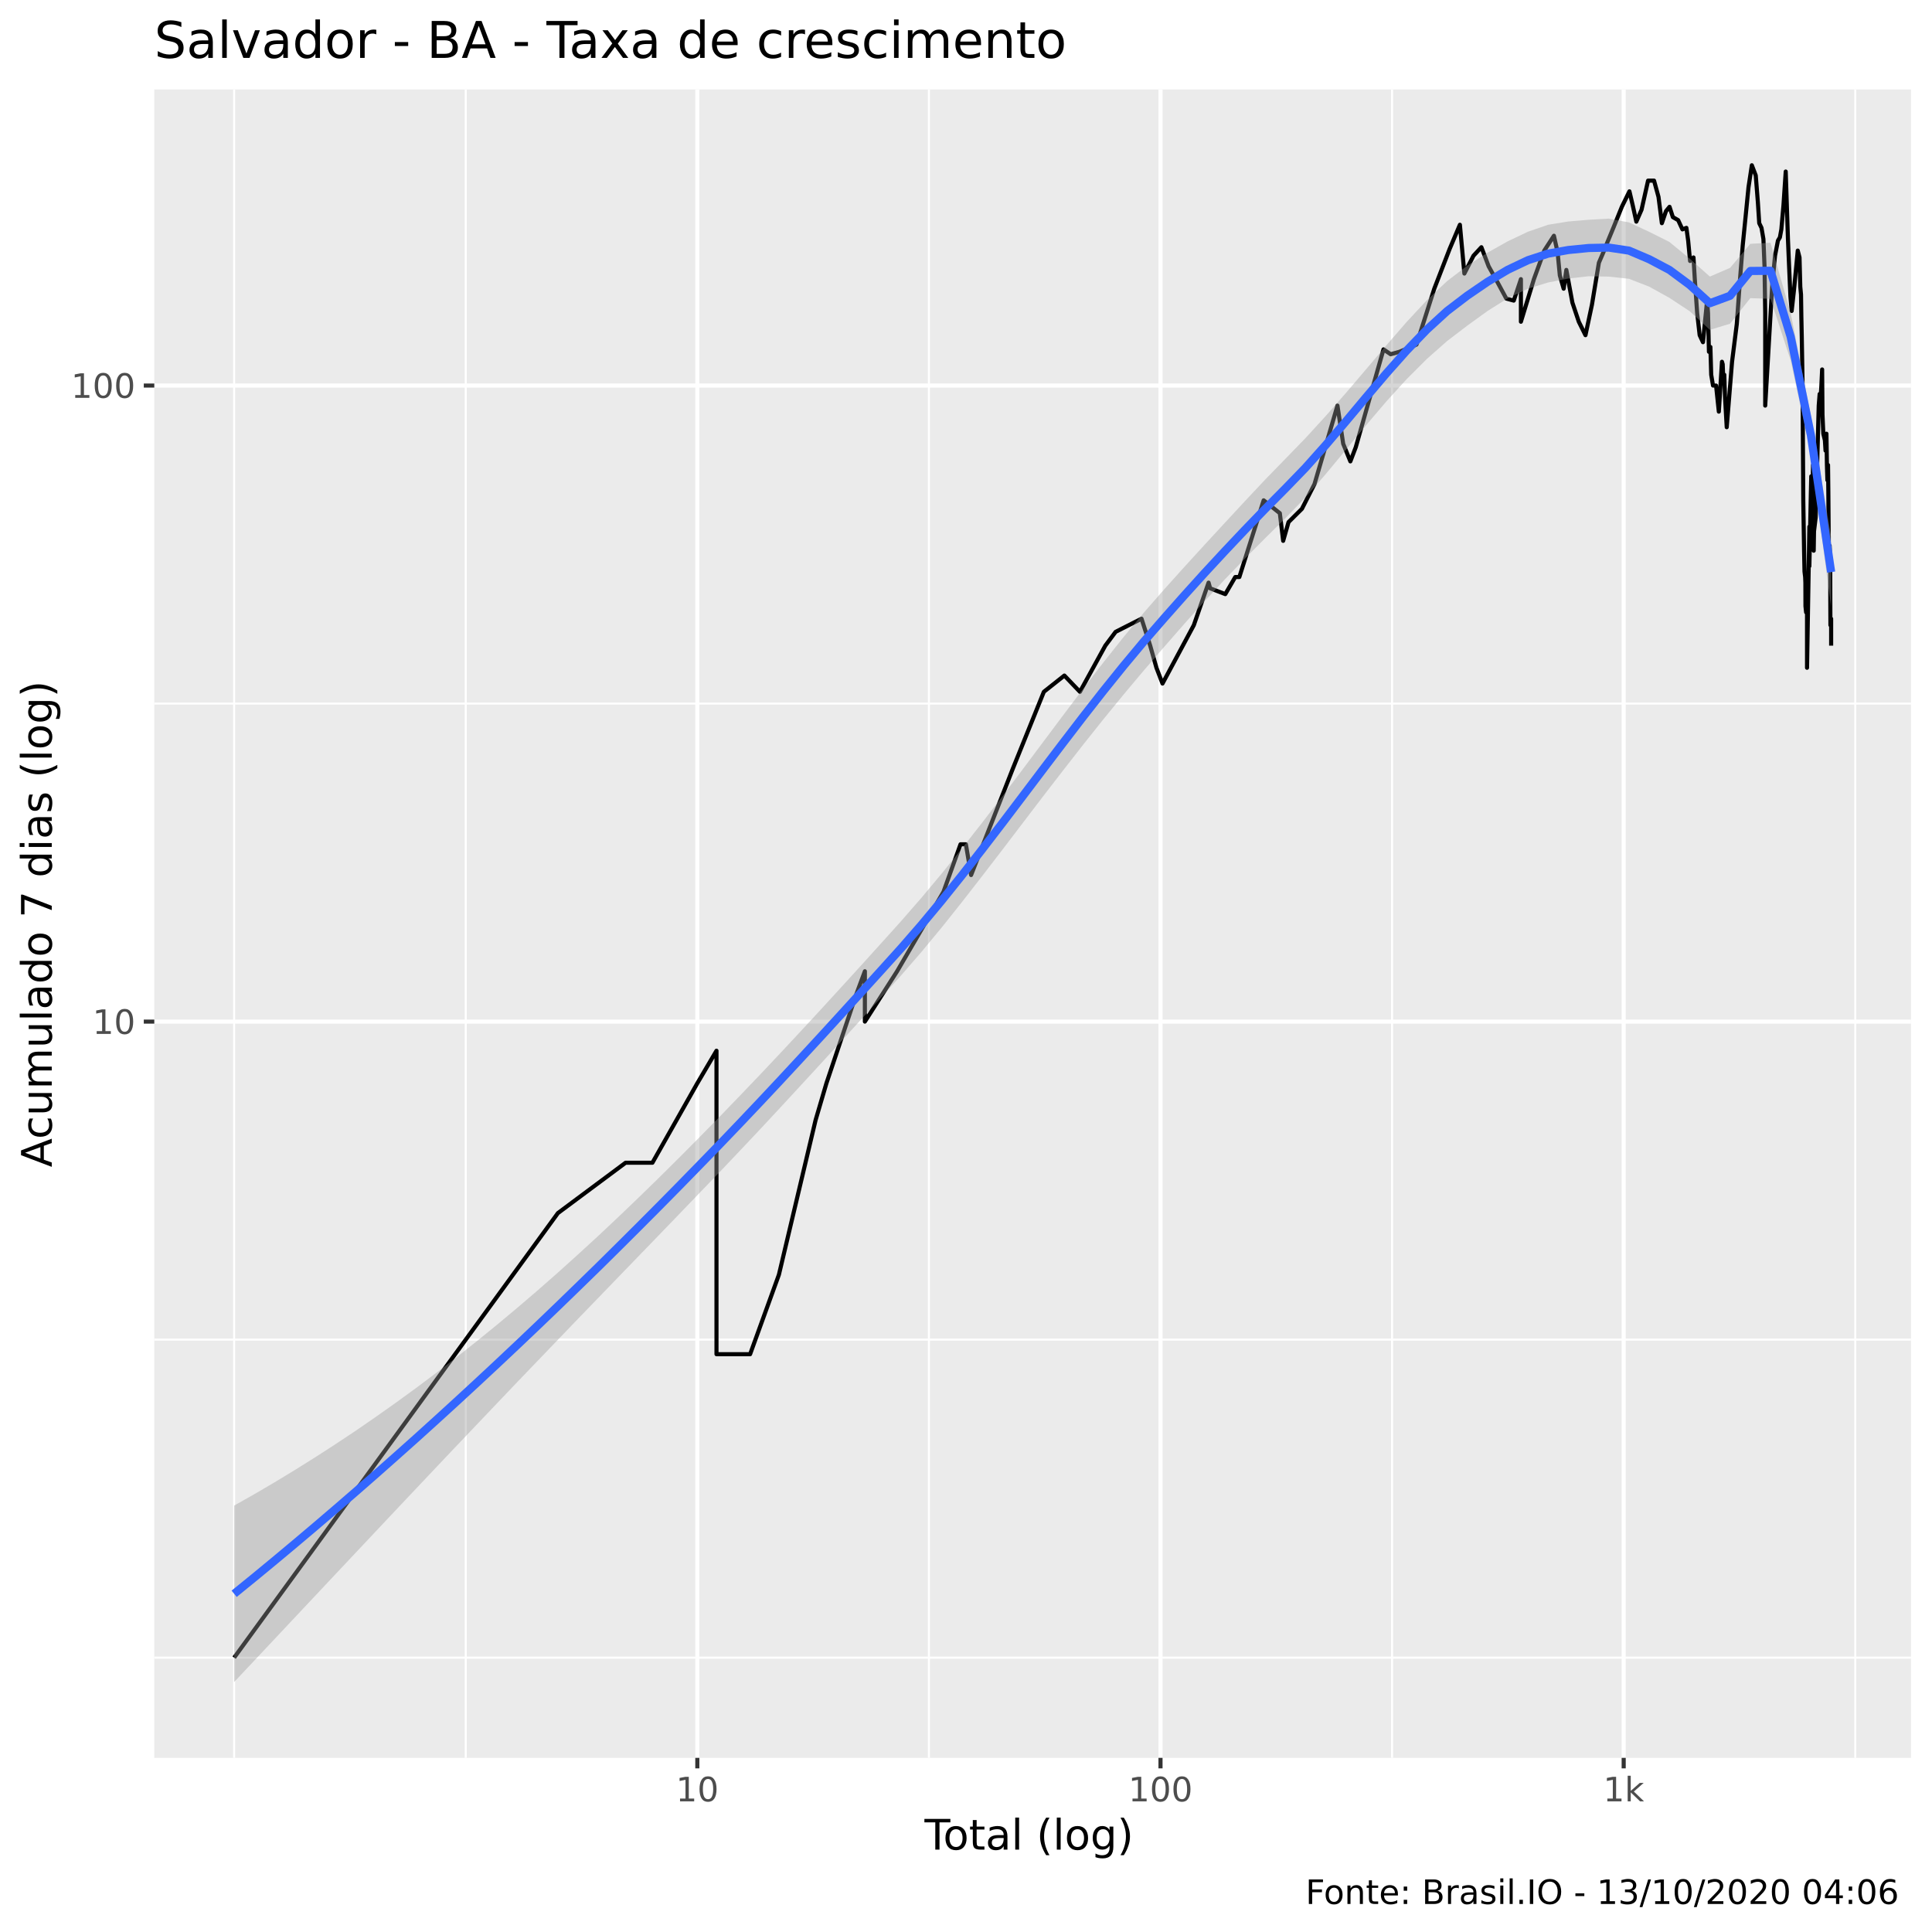
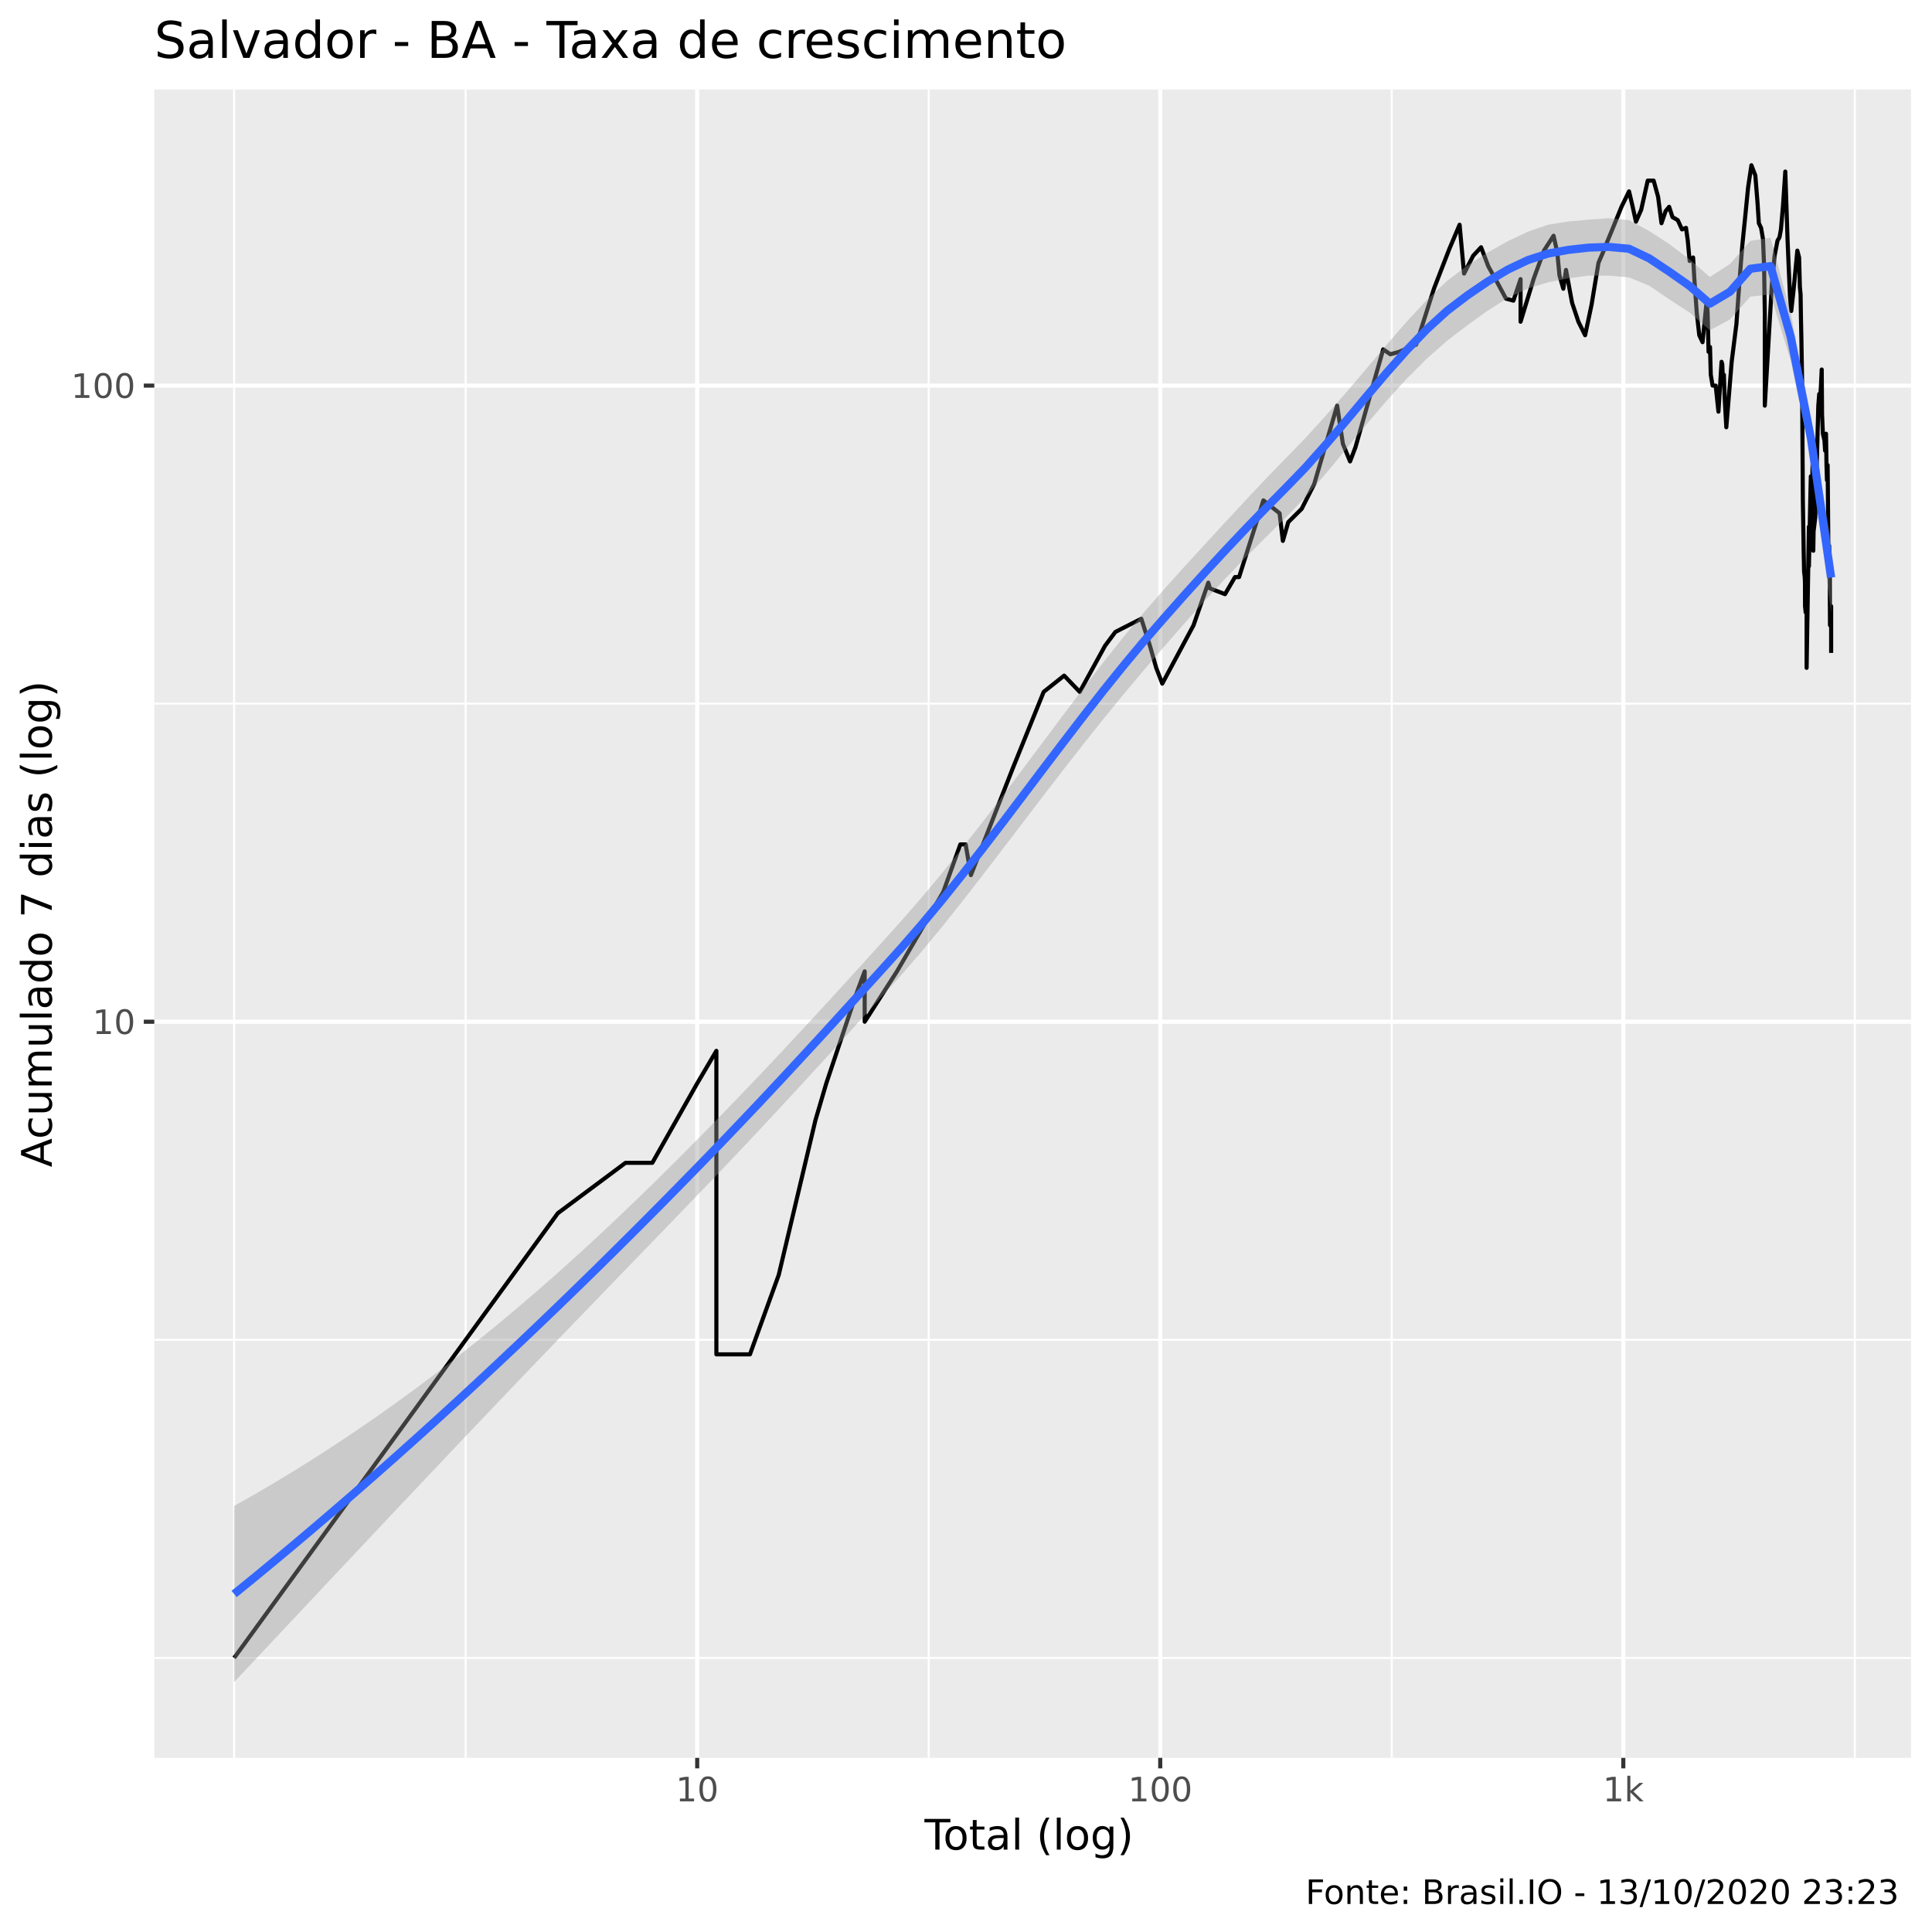
<svg xmlns="http://www.w3.org/2000/svg" viewBox="0 0 504.00 504.00">
  <defs>
    <style type="text/css">
    line, polyline, polygon, path, rect, circle {
      fill: none;
      stroke: #000000;
      stroke-linecap: round;
      stroke-linejoin: round;
      stroke-miterlimit: 10.00;
    }
  </style>
  </defs>
  <rect width="100%" height="100%" style="stroke: none; fill: #FFFFFF;" />
  <rect x="0" y="0.00" width="504.00" height="504.00" style="stroke-width: 1.07; stroke: #FFFFFF; fill: #FFFFFF;" />
  <defs>
    <clipPath id="cpNDAuMjV8NDk4LjUyfDQ1OC41N3wyMy4zMw==">
      <rect x="40.25" y="23.33" width="458.27" height="435.24" />
    </clipPath>
  </defs>
  <rect x="40.25" y="23.33" width="458.27" height="435.24" style="stroke-width: 1.07; stroke: none; fill: #EBEBEB;" clip-path="url(#cpNDAuMjV8NDk4LjUyfDQ1OC41N3wyMy4zMw==)" />
-   <polyline points="40.25,432.43 498.52,432.43 " style="stroke-width: 0.53; stroke: #FFFFFF; stroke-linecap: butt;" clip-path="url(#cpNDAuMjV8NDk4LjUyfDQ1OC41N3wyMy4zMw==)" />
-   <polyline points="40.25,349.47 498.52,349.47 " style="stroke-width: 0.53; stroke: #FFFFFF; stroke-linecap: butt;" clip-path="url(#cpNDAuMjV8NDk4LjUyfDQ1OC41N3wyMy4zMw==)" />
-   <polyline points="40.25,183.54 498.52,183.54 " style="stroke-width: 0.53; stroke: #FFFFFF; stroke-linecap: butt;" clip-path="url(#cpNDAuMjV8NDk4LjUyfDQ1OC41N3wyMy4zMw==)" />
+   <polyline points="40.25,432.49 498.52,432.49 " style="stroke-width: 0.53; stroke: #FFFFFF; stroke-linecap: butt;" clip-path="url(#cpNDAuMjV8NDk4LjUyfDQ1OC41N3wyMy4zMw==)" />
+   <polyline points="40.25,349.51 498.52,349.51 " style="stroke-width: 0.53; stroke: #FFFFFF; stroke-linecap: butt;" clip-path="url(#cpNDAuMjV8NDk4LjUyfDQ1OC41N3wyMy4zMw==)" />
+   <polyline points="40.25,183.56 498.52,183.56 " style="stroke-width: 0.53; stroke: #FFFFFF; stroke-linecap: butt;" clip-path="url(#cpNDAuMjV8NDk4LjUyfDQ1OC41N3wyMy4zMw==)" />
  <polyline points="61.08,458.57 61.08,23.33 " style="stroke-width: 0.53; stroke: #FFFFFF; stroke-linecap: butt;" clip-path="url(#cpNDAuMjV8NDk4LjUyfDQ1OC41N3wyMy4zMw==)" />
-   <polyline points="121.50,458.57 121.50,23.33 " style="stroke-width: 0.53; stroke: #FFFFFF; stroke-linecap: butt;" clip-path="url(#cpNDAuMjV8NDk4LjUyfDQ1OC41N3wyMy4zMw==)" />
-   <polyline points="242.33,458.57 242.33,23.33 " style="stroke-width: 0.53; stroke: #FFFFFF; stroke-linecap: butt;" clip-path="url(#cpNDAuMjV8NDk4LjUyfDQ1OC41N3wyMy4zMw==)" />
-   <polyline points="363.15,458.57 363.15,23.33 " style="stroke-width: 0.53; stroke: #FFFFFF; stroke-linecap: butt;" clip-path="url(#cpNDAuMjV8NDk4LjUyfDQ1OC41N3wyMy4zMw==)" />
-   <polyline points="483.98,458.57 483.98,23.33 " style="stroke-width: 0.53; stroke: #FFFFFF; stroke-linecap: butt;" clip-path="url(#cpNDAuMjV8NDk4LjUyfDQ1OC41N3wyMy4zMw==)" />
-   <polyline points="40.25,266.51 498.52,266.51 " style="stroke-width: 1.07; stroke: #FFFFFF; stroke-linecap: butt;" clip-path="url(#cpNDAuMjV8NDk4LjUyfDQ1OC41N3wyMy4zMw==)" />
-   <polyline points="40.25,100.58 498.52,100.58 " style="stroke-width: 1.07; stroke: #FFFFFF; stroke-linecap: butt;" clip-path="url(#cpNDAuMjV8NDk4LjUyfDQ1OC41N3wyMy4zMw==)" />
-   <polyline points="181.91,458.57 181.91,23.33 " style="stroke-width: 1.07; stroke: #FFFFFF; stroke-linecap: butt;" clip-path="url(#cpNDAuMjV8NDk4LjUyfDQ1OC41N3wyMy4zMw==)" />
-   <polyline points="302.74,458.57 302.74,23.33 " style="stroke-width: 1.07; stroke: #FFFFFF; stroke-linecap: butt;" clip-path="url(#cpNDAuMjV8NDk4LjUyfDQ1OC41N3wyMy4zMw==)" />
-   <polyline points="423.57,458.57 423.57,23.33 " style="stroke-width: 1.07; stroke: #FFFFFF; stroke-linecap: butt;" clip-path="url(#cpNDAuMjV8NDk4LjUyfDQ1OC41N3wyMy4zMw==)" />
-   <polyline points="61.08,432.43 97.46,382.49 97.46,382.49 97.46,382.49 118.73,353.27 145.54,316.46 145.54,316.46 163.20,303.32 170.20,303.32 181.91,282.59 186.91,274.10 186.91,282.59 186.91,303.32 186.91,303.32 186.91,332.54 186.91,353.27 195.68,353.27 203.19,332.54 212.76,292.21 212.76,292.21 215.59,282.59 223.29,259.64 225.62,253.37 225.62,266.51 234.03,253.37 246.13,232.64 250.57,220.25 251.97,220.25 253.33,228.27 264.23,200.48 272.31,180.47 277.66,176.23 281.72,180.47 288.34,168.43 289.70,166.61 291.03,164.83 297.79,161.40 300.05,168.43 301.68,174.20 303.26,178.32 311.43,163.09 315.28,151.99 315.69,153.47 319.64,154.99 322.24,150.53 323.31,150.53 329.65,130.52 333.87,133.88 334.74,141.09 336.14,136.20 339.63,132.74 342.91,126.28 348.90,105.81 350.40,115.77 352.27,120.36 353.68,116.66 360.91,91.14 362.78,92.41 365.07,91.77 369.52,89.89 374.16,75.31 378.17,64.93 380.84,58.63 382.01,71.36 384.39,66.71 386.45,64.49 388.34,69.47 390.75,73.81 392.95,77.89 394.89,78.42 396.76,72.82 396.76,83.93 400.15,72.82 402.86,65.37 405.37,61.50 406.33,65.82 406.91,71.84 407.91,75.31 408.61,70.41 410.19,78.95 411.86,83.93 413.60,87.44 415.29,79.49 417.10,68.54 418.27,65.82 419.14,63.63 421.04,59.03 423.09,53.95 425.07,49.91 425.93,53.57 426.87,57.82 428.23,54.71 429.93,47.12 431.49,47.12 432.65,51.36 433.53,58.22 434.60,55.09 435.53,53.95 436.40,56.64 437.78,57.43 438.89,59.84 439.93,59.44 440.39,62.77 440.89,68.08 441.78,67.16 442.12,72.82 442.74,81.67 443.39,87.44 444.25,89.27 445.33,78.42 445.57,81.67 445.81,91.77 446.19,90.51 446.40,97.75 446.87,100.58 447.67,100.58 448.39,107.38 449.21,94.37 449.40,95.03 449.56,99.15 449.81,97.75 450.00,103.52 450.45,111.45 451.84,94.37 453.08,84.50 453.88,73.31 454.62,64.06 455.36,56.64 456.13,48.85 457.00,43.11 458.02,45.76 458.58,52.83 458.93,58.22 459.52,59.44 460.02,62.34 460.31,69.47 460.49,81.67 460.49,105.81 462.33,74.30 463.05,66.71 463.81,62.77 464.32,61.92 464.70,59.84 465.25,53.57 465.84,44.75 466.42,62.34 466.72,69.47 467.07,77.37 467.39,81.12 467.98,75.82 468.98,65.37 469.44,67.16 469.64,74.81 469.83,76.85 469.92,82.79 470.03,88.05 470.22,99.15 470.42,130.52 470.63,143.66 470.74,149.10 470.91,150.53 470.97,151.99 470.99,158.12 471.16,159.74 471.40,156.54 471.40,174.20 472.01,137.39 472.01,147.70 472.38,129.44 472.50,124.25 472.57,129.44 472.73,132.74 472.96,121.31 473.14,143.66 473.22,138.60 473.65,135.03 473.99,123.26 474.45,105.81 474.69,102.78 474.83,105.81 475.14,100.58 475.34,96.38 475.43,108.17 475.65,113.14 476.06,114.88 476.23,117.57 476.46,113.14 476.59,121.31 476.71,125.26 476.88,121.31 476.96,128.37 477.09,144.98 477.30,142.36 477.45,147.70 477.47,156.54 477.50,163.09 477.69,161.40 477.69,168.43 " style="stroke-width: 1.07; stroke-linecap: butt;" clip-path="url(#cpNDAuMjV8NDk4LjUyfDQ1OC41N3wyMy4zMw==)" />
-   <polygon points="61.08,392.76 66.36,389.78 71.63,386.69 76.91,383.49 82.18,380.19 87.45,376.79 92.73,373.28 98.00,369.65 103.27,365.92 108.55,362.08 113.82,358.13 119.09,354.07 124.37,349.89 129.64,345.60 134.91,341.20 140.19,336.68 145.46,332.05 150.73,327.30 156.01,322.46 161.28,317.50 166.55,312.45 171.83,307.31 177.10,302.08 182.37,296.78 187.65,291.40 192.92,285.94 198.20,280.42 203.47,274.83 208.74,269.18 214.02,263.47 219.29,257.72 224.56,251.93 229.84,246.10 235.11,240.25 240.38,234.20 245.66,227.89 250.93,221.35 256.20,214.63 261.48,207.74 266.75,200.75 272.02,193.70 277.30,186.65 282.57,179.66 287.84,172.81 293.12,166.17 298.39,159.82 303.67,153.78 308.94,147.92 314.21,142.15 319.49,136.43 324.76,130.74 330.03,125.13 335.31,119.70 340.58,114.27 345.85,108.51 351.13,102.49 356.40,96.30 361.67,90.07 366.95,83.99 372.22,78.32 377.49,73.34 382.77,69.30 388.04,65.92 393.31,62.96 398.59,60.45 403.86,58.63 409.13,57.78 414.41,57.33 419.68,57.03 424.96,58.02 430.23,60.48 435.50,63.12 440.78,67.46 446.05,72.15 451.32,69.88 456.60,63.60 461.87,63.33 467.14,81.71 472.42,108.48 477.69,140.08 477.69,158.39 472.42,118.68 467.14,94.05 461.87,77.95 456.60,77.78 451.32,84.45 446.05,86.05 440.78,81.18 435.50,77.70 430.23,74.78 424.96,72.73 419.68,72.16 414.41,72.07 409.13,72.66 403.86,73.69 398.59,75.31 393.31,77.82 388.04,81.14 382.77,84.95 377.49,88.98 372.22,93.64 366.95,98.91 361.67,104.71 356.40,110.90 351.13,117.30 345.85,123.67 340.58,129.73 335.31,135.20 330.03,140.41 324.76,145.71 319.49,151.18 314.21,156.87 308.94,162.76 303.67,168.79 298.39,174.90 293.12,181.18 287.84,187.64 282.57,194.26 277.30,201.02 272.02,207.86 266.75,214.77 261.48,221.69 256.20,228.56 250.93,235.34 245.66,241.95 240.38,248.33 235.11,254.41 229.84,260.23 224.56,266.03 219.29,271.82 214.02,277.59 208.74,283.32 203.47,289.03 198.20,294.69 192.92,300.29 187.65,305.84 182.37,311.33 177.10,316.81 171.83,322.27 166.55,327.73 161.28,333.18 156.01,338.64 150.73,344.10 145.46,349.58 140.19,355.07 134.91,360.57 129.64,366.10 124.37,371.64 119.09,377.19 113.82,382.75 108.55,388.33 103.27,393.92 98.00,399.52 92.73,405.12 87.45,410.73 82.18,416.34 76.91,421.95 71.63,427.57 66.36,433.18 61.08,438.79 " style="stroke-width: 0.00; stroke: none; fill: #999999; fill-opacity: 0.40;" clip-path="url(#cpNDAuMjV8NDk4LjUyfDQ1OC41N3wyMy4zMw==)" />
-   <polyline points="61.08,392.76 66.36,389.78 71.63,386.69 76.91,383.49 82.18,380.19 87.45,376.79 92.73,373.28 98.00,369.65 103.27,365.92 108.55,362.08 113.82,358.13 119.09,354.07 124.37,349.89 129.64,345.60 134.91,341.20 140.19,336.68 145.46,332.05 150.73,327.30 156.01,322.46 161.28,317.50 166.55,312.45 171.83,307.31 177.10,302.08 182.37,296.78 187.65,291.40 192.92,285.94 198.20,280.42 203.47,274.83 208.74,269.18 214.02,263.47 219.29,257.72 224.56,251.93 229.84,246.10 235.11,240.25 240.38,234.20 245.66,227.89 250.93,221.35 256.20,214.63 261.48,207.74 266.75,200.75 272.02,193.70 277.30,186.65 282.57,179.66 287.84,172.81 293.12,166.17 298.39,159.82 303.67,153.78 308.94,147.92 314.21,142.15 319.49,136.43 324.76,130.74 330.03,125.13 335.31,119.70 340.58,114.27 345.85,108.51 351.13,102.49 356.40,96.30 361.67,90.07 366.95,83.99 372.22,78.32 377.49,73.34 382.77,69.30 388.04,65.92 393.31,62.96 398.59,60.45 403.86,58.63 409.13,57.78 414.41,57.33 419.68,57.03 424.96,58.02 430.23,60.48 435.50,63.12 440.78,67.46 446.05,72.15 451.32,69.88 456.60,63.60 461.87,63.33 467.14,81.71 472.42,108.48 477.69,140.08 " style="stroke-width: 2.13; stroke: none;" clip-path="url(#cpNDAuMjV8NDk4LjUyfDQ1OC41N3wyMy4zMw==)" />
-   <polyline points="477.69,158.39 472.42,118.68 467.14,94.05 461.87,77.95 456.60,77.78 451.32,84.45 446.05,86.05 440.78,81.18 435.50,77.70 430.23,74.78 424.96,72.73 419.68,72.16 414.41,72.07 409.13,72.66 403.86,73.69 398.59,75.31 393.31,77.82 388.04,81.14 382.77,84.95 377.49,88.98 372.22,93.64 366.95,98.91 361.67,104.71 356.40,110.90 351.13,117.30 345.85,123.67 340.58,129.73 335.31,135.20 330.03,140.41 324.76,145.71 319.49,151.18 314.21,156.87 308.94,162.76 303.67,168.79 298.39,174.90 293.12,181.18 287.84,187.64 282.57,194.26 277.30,201.02 272.02,207.86 266.75,214.77 261.48,221.69 256.20,228.56 250.93,235.34 245.66,241.95 240.38,248.33 235.11,254.41 229.84,260.23 224.56,266.03 219.29,271.82 214.02,277.59 208.74,283.32 203.47,289.03 198.20,294.69 192.92,300.29 187.65,305.84 182.37,311.33 177.10,316.81 171.83,322.27 166.55,327.73 161.28,333.18 156.01,338.64 150.73,344.10 145.46,349.58 140.19,355.07 134.91,360.57 129.64,366.10 124.37,371.64 119.09,377.19 113.82,382.75 108.55,388.33 103.27,393.92 98.00,399.52 92.73,405.12 87.45,410.73 82.18,416.34 76.91,421.95 71.63,427.57 66.36,433.18 61.08,438.79 " style="stroke-width: 2.13; stroke: none;" clip-path="url(#cpNDAuMjV8NDk4LjUyfDQ1OC41N3wyMy4zMw==)" />
-   <polyline points="61.08,415.77 66.36,411.48 71.63,407.13 76.91,402.72 82.18,398.27 87.45,393.76 92.73,389.20 98.00,384.59 103.27,379.92 108.55,375.21 113.82,370.44 119.09,365.63 124.37,360.76 129.64,355.85 134.91,350.89 140.19,345.87 145.46,340.81 150.73,335.70 156.01,330.55 161.28,325.34 166.55,320.09 171.83,314.79 177.10,309.45 182.37,304.05 187.65,298.62 192.92,293.12 198.20,287.55 203.47,281.93 208.74,276.25 214.02,270.53 219.29,264.77 224.56,258.98 229.84,253.17 235.11,247.33 240.38,241.27 245.66,234.92 250.93,228.35 256.20,221.59 261.48,214.71 266.75,207.76 272.02,200.78 277.30,193.83 282.57,186.96 287.84,180.23 293.12,173.68 298.39,167.36 303.67,161.29 308.94,155.34 314.21,149.51 319.49,143.81 324.76,138.23 330.03,132.77 335.31,127.45 340.58,122.00 345.85,116.09 351.13,109.89 356.40,103.60 361.67,97.39 366.95,91.45 372.22,85.98 377.49,81.16 382.77,77.13 388.04,73.53 393.31,70.39 398.59,67.88 403.86,66.16 409.13,65.22 414.41,64.70 419.68,64.59 424.96,65.38 430.23,67.63 435.50,70.41 440.78,74.32 446.05,79.10 451.32,77.16 456.60,70.69 461.87,70.64 467.14,87.88 472.42,113.58 477.69,149.24 " style="stroke-width: 2.13; stroke: #3366FF; stroke-linecap: butt;" clip-path="url(#cpNDAuMjV8NDk4LjUyfDQ1OC41N3wyMy4zMw==)" />
+   <polyline points="121.48,458.57 121.48,23.33 " style="stroke-width: 0.53; stroke: #FFFFFF; stroke-linecap: butt;" clip-path="url(#cpNDAuMjV8NDk4LjUyfDQ1OC41N3wyMy4zMw==)" />
+   <polyline points="242.28,458.57 242.28,23.33 " style="stroke-width: 0.53; stroke: #FFFFFF; stroke-linecap: butt;" clip-path="url(#cpNDAuMjV8NDk4LjUyfDQ1OC41N3wyMy4zMw==)" />
+   <polyline points="363.07,458.57 363.07,23.33 " style="stroke-width: 0.53; stroke: #FFFFFF; stroke-linecap: butt;" clip-path="url(#cpNDAuMjV8NDk4LjUyfDQ1OC41N3wyMy4zMw==)" />
+   <polyline points="483.87,458.57 483.87,23.33 " style="stroke-width: 0.53; stroke: #FFFFFF; stroke-linecap: butt;" clip-path="url(#cpNDAuMjV8NDk4LjUyfDQ1OC41N3wyMy4zMw==)" />
+   <polyline points="40.25,266.54 498.52,266.54 " style="stroke-width: 1.07; stroke: #FFFFFF; stroke-linecap: butt;" clip-path="url(#cpNDAuMjV8NDk4LjUyfDQ1OC41N3wyMy4zMw==)" />
+   <polyline points="40.25,100.59 498.52,100.59 " style="stroke-width: 1.07; stroke: #FFFFFF; stroke-linecap: butt;" clip-path="url(#cpNDAuMjV8NDk4LjUyfDQ1OC41N3wyMy4zMw==)" />
+   <polyline points="181.88,458.57 181.88,23.33 " style="stroke-width: 1.07; stroke: #FFFFFF; stroke-linecap: butt;" clip-path="url(#cpNDAuMjV8NDk4LjUyfDQ1OC41N3wyMy4zMw==)" />
+   <polyline points="302.67,458.57 302.67,23.33 " style="stroke-width: 1.07; stroke: #FFFFFF; stroke-linecap: butt;" clip-path="url(#cpNDAuMjV8NDk4LjUyfDQ1OC41N3wyMy4zMw==)" />
+   <polyline points="423.47,458.57 423.47,23.33 " style="stroke-width: 1.07; stroke: #FFFFFF; stroke-linecap: butt;" clip-path="url(#cpNDAuMjV8NDk4LjUyfDQ1OC41N3wyMy4zMw==)" />
+   <polyline points="61.08,432.49 97.45,382.53 97.45,382.53 97.45,382.53 118.72,353.31 145.52,316.49 145.52,316.49 163.17,303.35 170.17,303.35 181.88,282.62 186.88,274.13 186.88,282.62 186.88,303.35 186.88,303.35 186.88,332.58 186.88,353.31 195.64,353.31 203.15,332.58 212.72,292.24 212.72,292.24 215.55,282.62 223.24,259.67 225.57,253.40 225.57,266.54 233.99,253.40 246.08,232.66 250.52,220.28 251.91,220.28 253.28,228.29 264.17,200.50 272.26,180.49 277.60,176.25 281.67,180.49 288.28,168.45 289.64,166.63 290.97,164.85 297.73,161.41 299.98,168.45 301.62,174.22 303.20,178.34 311.36,163.11 315.21,152.00 315.63,153.49 319.57,155.00 322.17,150.54 323.24,150.54 329.58,130.53 333.80,133.89 334.66,141.10 336.07,136.21 339.56,132.75 342.83,126.29 348.82,105.82 350.32,115.78 352.19,120.37 353.60,116.67 360.83,91.14 362.70,92.42 364.99,91.78 369.43,89.89 374.07,75.32 378.09,64.94 380.76,58.63 381.93,71.37 384.31,66.71 386.37,64.50 388.25,69.47 390.66,73.81 392.86,77.90 394.80,78.43 396.67,72.82 396.67,83.93 400.06,72.82 402.77,65.38 405.28,61.50 406.24,65.82 406.82,71.85 407.82,75.32 408.52,70.41 410.10,78.96 411.76,83.93 413.51,87.45 415.19,79.50 417.00,68.54 418.18,65.82 419.04,63.63 420.94,59.03 423.00,53.95 424.97,49.92 425.83,53.57 426.77,57.83 428.14,54.71 429.84,47.12 431.39,47.12 432.55,51.36 433.43,58.23 434.50,55.09 435.43,53.95 436.30,56.64 437.68,57.43 438.78,59.85 439.83,59.44 440.29,62.77 440.78,68.08 441.68,67.17 442.01,72.82 442.64,81.68 443.29,87.45 444.14,89.27 445.23,78.43 445.47,81.68 445.71,91.78 446.09,90.52 446.29,97.76 446.76,100.59 447.57,100.59 448.29,107.39 449.10,94.38 449.29,95.04 449.45,99.16 449.71,97.76 449.90,103.53 450.34,111.46 451.74,94.38 452.98,84.51 453.78,73.31 454.51,64.06 455.26,56.64 456.03,48.85 456.89,43.11 457.91,45.76 458.48,52.83 458.83,58.23 459.41,59.44 459.91,62.35 460.20,69.47 460.38,81.68 460.38,105.82 462.22,74.31 462.94,66.71 463.70,62.77 464.21,61.92 464.59,59.85 465.14,53.57 465.73,44.75 466.31,62.35 466.61,69.47 466.96,77.38 467.28,81.13 467.87,75.83 468.87,65.38 469.33,67.17 469.53,74.81 469.72,76.86 469.81,82.80 469.92,88.05 470.11,99.16 470.31,130.53 470.52,143.67 470.63,149.12 470.80,150.54 470.86,152.00 470.88,158.14 471.05,159.76 471.29,156.55 471.29,174.22 471.89,137.40 471.89,147.72 472.27,129.45 472.39,124.26 472.45,129.45 472.62,132.75 472.84,121.32 473.03,143.67 473.11,138.62 473.54,135.04 473.88,123.27 474.34,105.82 474.58,102.78 474.71,105.82 475.03,100.59 475.23,96.39 475.32,108.18 475.54,113.15 475.94,114.89 476.12,117.58 476.35,113.15 476.48,121.32 476.60,125.27 476.77,121.32 476.84,128.38 476.98,145.00 477.18,142.38 477.33,147.72 477.35,156.55 477.39,163.11 477.58,161.41 477.69,158.14 477.69,170.32 " style="stroke-width: 1.07; stroke-linecap: butt;" clip-path="url(#cpNDAuMjV8NDk4LjUyfDQ1OC41N3wyMy4zMw==)" />
+   <polygon points="61.08,392.86 66.36,389.87 71.63,386.78 76.91,383.58 82.18,380.28 87.45,376.87 92.73,373.35 98.00,369.73 103.27,365.99 108.55,362.15 113.82,358.19 119.09,354.13 124.37,349.94 129.64,345.65 134.91,341.24 140.19,336.72 145.46,332.09 150.73,327.34 156.01,322.49 161.28,317.53 166.55,312.48 171.83,307.33 177.10,302.10 182.37,296.79 187.65,291.41 192.92,285.96 198.20,280.43 203.47,274.84 208.74,269.18 214.02,263.48 219.29,257.72 224.56,251.92 229.84,246.10 235.11,240.24 240.38,234.19 245.66,227.87 250.93,221.33 256.20,214.60 261.48,207.71 266.75,200.71 272.02,193.66 277.30,186.61 282.57,179.62 287.84,172.77 293.12,166.13 298.39,159.78 303.67,153.74 308.94,147.87 314.21,142.11 319.49,136.39 324.76,130.70 330.03,125.09 335.31,119.65 340.58,114.22 345.85,108.45 351.13,102.42 356.40,96.23 361.67,90.00 366.95,83.92 372.22,78.26 377.49,73.29 382.77,69.27 388.04,65.89 393.31,62.94 398.59,60.43 403.86,58.62 409.13,57.78 414.41,57.30 419.68,56.93 424.96,57.42 430.23,60.27 435.50,63.69 440.78,67.68 446.05,72.27 451.32,68.85 456.60,62.83 461.87,62.03 467.14,81.66 472.42,109.27 477.69,141.56 477.69,159.80 472.42,119.41 467.14,94.09 461.87,76.83 456.60,77.38 451.32,83.33 446.05,86.17 440.78,81.54 435.50,78.12 430.23,74.53 424.96,72.37 419.68,71.90 414.41,71.89 409.13,72.61 403.86,73.65 398.59,75.26 393.31,77.75 388.04,81.07 382.77,84.87 377.49,88.90 372.22,93.55 366.95,98.82 361.67,104.61 356.40,110.79 351.13,117.20 345.85,123.57 340.58,129.64 335.31,135.12 330.03,140.33 324.76,145.63 319.49,151.10 314.21,156.79 308.94,162.68 303.67,168.72 298.39,174.83 293.12,181.10 287.84,187.57 282.57,194.19 277.30,200.94 272.02,207.79 266.75,214.70 261.48,221.62 256.20,228.50 250.93,235.29 245.66,241.90 240.38,248.29 235.11,254.36 229.84,260.19 224.56,266.00 219.29,271.79 214.02,277.56 208.74,283.30 203.47,289.00 198.20,294.66 192.92,300.27 187.65,305.82 182.37,311.32 177.10,316.80 171.83,322.26 166.55,327.72 161.28,333.17 156.01,338.63 150.73,344.10 145.46,349.57 140.19,355.07 134.91,360.57 129.64,366.10 124.37,371.64 119.09,377.19 113.82,382.76 108.55,388.33 103.27,393.92 98.00,399.52 92.73,405.12 87.45,410.73 82.18,416.34 76.91,421.95 71.63,427.57 66.36,433.18 61.08,438.79 " style="stroke-width: 0.00; stroke: none; fill: #999999; fill-opacity: 0.40;" clip-path="url(#cpNDAuMjV8NDk4LjUyfDQ1OC41N3wyMy4zMw==)" />
+   <polyline points="61.08,392.86 66.36,389.87 71.63,386.78 76.91,383.58 82.18,380.28 87.45,376.87 92.73,373.35 98.00,369.73 103.27,365.99 108.55,362.15 113.82,358.19 119.09,354.13 124.37,349.94 129.64,345.65 134.91,341.24 140.19,336.72 145.46,332.09 150.73,327.34 156.01,322.49 161.28,317.53 166.55,312.48 171.83,307.33 177.10,302.10 182.37,296.79 187.65,291.41 192.92,285.96 198.20,280.43 203.47,274.84 208.74,269.18 214.02,263.48 219.29,257.72 224.56,251.92 229.84,246.10 235.11,240.24 240.38,234.19 245.66,227.87 250.93,221.33 256.20,214.60 261.48,207.71 266.75,200.71 272.02,193.66 277.30,186.61 282.57,179.62 287.84,172.77 293.12,166.13 298.39,159.78 303.67,153.74 308.94,147.87 314.21,142.11 319.49,136.39 324.76,130.70 330.03,125.09 335.31,119.65 340.58,114.22 345.85,108.45 351.13,102.42 356.40,96.23 361.67,90.00 366.95,83.92 372.22,78.26 377.49,73.29 382.77,69.27 388.04,65.89 393.31,62.94 398.59,60.43 403.86,58.62 409.13,57.78 414.41,57.30 419.68,56.93 424.96,57.42 430.23,60.27 435.50,63.69 440.78,67.68 446.05,72.27 451.32,68.85 456.60,62.83 461.87,62.03 467.14,81.66 472.42,109.27 477.69,141.56 " style="stroke-width: 2.13; stroke: none;" clip-path="url(#cpNDAuMjV8NDk4LjUyfDQ1OC41N3wyMy4zMw==)" />
+   <polyline points="477.69,159.80 472.42,119.41 467.14,94.09 461.87,76.83 456.60,77.38 451.32,83.33 446.05,86.17 440.78,81.54 435.50,78.12 430.23,74.53 424.96,72.37 419.68,71.90 414.41,71.89 409.13,72.61 403.86,73.65 398.59,75.26 393.31,77.75 388.04,81.07 382.77,84.87 377.49,88.90 372.22,93.55 366.95,98.82 361.67,104.61 356.40,110.79 351.13,117.20 345.85,123.57 340.58,129.64 335.31,135.12 330.03,140.33 324.76,145.63 319.49,151.10 314.21,156.79 308.94,162.68 303.67,168.72 298.39,174.83 293.12,181.10 287.84,187.57 282.57,194.19 277.30,200.94 272.02,207.79 266.75,214.70 261.48,221.62 256.20,228.50 250.93,235.29 245.66,241.90 240.38,248.29 235.11,254.36 229.84,260.19 224.56,266.00 219.29,271.79 214.02,277.56 208.74,283.30 203.47,289.00 198.20,294.66 192.92,300.27 187.65,305.82 182.37,311.32 177.10,316.80 171.83,322.26 166.55,327.72 161.28,333.17 156.01,338.63 150.73,344.10 145.46,349.57 140.19,355.07 134.91,360.57 129.64,366.10 124.37,371.64 119.09,377.19 113.82,382.76 108.55,388.33 103.27,393.92 98.00,399.52 92.73,405.12 87.45,410.73 82.18,416.34 76.91,421.95 71.63,427.57 66.36,433.18 61.08,438.79 " style="stroke-width: 2.13; stroke: none;" clip-path="url(#cpNDAuMjV8NDk4LjUyfDQ1OC41N3wyMy4zMw==)" />
+   <polyline points="61.08,415.82 66.36,411.53 71.63,407.17 76.91,402.77 82.18,398.31 87.45,393.80 92.73,389.24 98.00,384.62 103.27,379.96 108.55,375.24 113.82,370.47 119.09,365.66 124.37,360.79 129.64,355.87 134.91,350.91 140.19,345.89 145.46,340.83 150.73,335.72 156.01,330.56 161.28,325.35 166.55,320.10 171.83,314.80 177.10,309.45 182.37,304.06 187.65,298.62 192.92,293.11 198.20,287.55 203.47,281.92 208.74,276.24 214.02,270.52 219.29,264.75 224.56,258.96 229.84,253.15 235.11,247.30 240.38,241.24 245.66,234.89 250.93,228.31 256.20,221.55 261.48,214.67 266.75,207.71 272.02,200.73 277.30,193.78 282.57,186.91 287.84,180.17 293.12,173.62 298.39,167.30 303.67,161.23 308.94,155.28 314.21,149.45 319.49,143.74 324.76,138.16 330.03,132.71 335.31,127.38 340.58,121.93 345.85,116.01 351.13,109.81 356.40,103.51 361.67,97.30 366.95,91.37 372.22,85.90 377.49,81.09 382.77,77.07 388.04,73.48 393.31,70.35 398.59,67.84 403.86,66.14 409.13,65.19 414.41,64.60 419.68,64.41 424.96,64.89 430.23,67.40 435.50,70.90 440.78,74.61 446.05,79.22 451.32,76.09 456.60,70.11 461.87,69.43 467.14,87.87 472.42,114.34 477.69,150.68 " style="stroke-width: 2.13; stroke: #3366FF; stroke-linecap: butt;" clip-path="url(#cpNDAuMjV8NDk4LjUyfDQ1OC41N3wyMy4zMw==)" />
  <defs>
    <clipPath id="cpMC4wMHw1MDQuMDB8NTA0LjAwfDAuMDA=">
      <rect x="0.00" y="0.00" width="504.00" height="504.00" />
    </clipPath>
  </defs>
  <g clip-path="url(#cpMC4wMHw1MDQuMDB8NTA0LjAwfDAuMDA=)">
-     <text x="24.13" y="269.72" style="font-size: 8.80px; fill: #4D4D4D; font-family: DejaVu Sans;" textLength="11.20px" lengthAdjust="spacingAndGlyphs">10</text>
+     <text x="24.13" y="269.74" style="font-size: 8.80px; fill: #4D4D4D; font-family: DejaVu Sans;" textLength="11.20px" lengthAdjust="spacingAndGlyphs">10</text>
  </g>
  <g clip-path="url(#cpMC4wMHw1MDQuMDB8NTA0LjAwfDAuMDA=)">
-     <text x="18.53" y="103.79" style="font-size: 8.80px; fill: #4D4D4D; font-family: DejaVu Sans;" textLength="16.80px" lengthAdjust="spacingAndGlyphs">100</text>
+     <text x="18.53" y="103.80" style="font-size: 8.80px; fill: #4D4D4D; font-family: DejaVu Sans;" textLength="16.80px" lengthAdjust="spacingAndGlyphs">100</text>
  </g>
-   <polyline points="37.51,266.51 40.25,266.51 " style="stroke-width: 1.07; stroke: #333333; stroke-linecap: butt;" clip-path="url(#cpMC4wMHw1MDQuMDB8NTA0LjAwfDAuMDA=)" />
-   <polyline points="37.51,100.58 40.25,100.58 " style="stroke-width: 1.07; stroke: #333333; stroke-linecap: butt;" clip-path="url(#cpMC4wMHw1MDQuMDB8NTA0LjAwfDAuMDA=)" />
-   <polyline points="181.91,461.31 181.91,458.57 " style="stroke-width: 1.07; stroke: #333333; stroke-linecap: butt;" clip-path="url(#cpMC4wMHw1MDQuMDB8NTA0LjAwfDAuMDA=)" />
-   <polyline points="302.74,461.31 302.74,458.57 " style="stroke-width: 1.07; stroke: #333333; stroke-linecap: butt;" clip-path="url(#cpMC4wMHw1MDQuMDB8NTA0LjAwfDAuMDA=)" />
-   <polyline points="423.57,461.31 423.57,458.57 " style="stroke-width: 1.07; stroke: #333333; stroke-linecap: butt;" clip-path="url(#cpMC4wMHw1MDQuMDB8NTA0LjAwfDAuMDA=)" />
+   <polyline points="37.51,266.54 40.25,266.54 " style="stroke-width: 1.07; stroke: #333333; stroke-linecap: butt;" clip-path="url(#cpMC4wMHw1MDQuMDB8NTA0LjAwfDAuMDA=)" />
+   <polyline points="37.51,100.59 40.25,100.59 " style="stroke-width: 1.07; stroke: #333333; stroke-linecap: butt;" clip-path="url(#cpMC4wMHw1MDQuMDB8NTA0LjAwfDAuMDA=)" />
+   <polyline points="181.88,461.31 181.88,458.57 " style="stroke-width: 1.07; stroke: #333333; stroke-linecap: butt;" clip-path="url(#cpMC4wMHw1MDQuMDB8NTA0LjAwfDAuMDA=)" />
+   <polyline points="302.67,461.31 302.67,458.57 " style="stroke-width: 1.07; stroke: #333333; stroke-linecap: butt;" clip-path="url(#cpMC4wMHw1MDQuMDB8NTA0LjAwfDAuMDA=)" />
+   <polyline points="423.47,461.31 423.47,458.57 " style="stroke-width: 1.07; stroke: #333333; stroke-linecap: butt;" clip-path="url(#cpMC4wMHw1MDQuMDB8NTA0LjAwfDAuMDA=)" />
  <g clip-path="url(#cpMC4wMHw1MDQuMDB8NTA0LjAwfDAuMDA=)">
-     <text x="176.31" y="469.92" style="font-size: 8.80px; fill: #4D4D4D; font-family: DejaVu Sans;" textLength="11.20px" lengthAdjust="spacingAndGlyphs">10</text>
+     <text x="176.28" y="469.92" style="font-size: 8.80px; fill: #4D4D4D; font-family: DejaVu Sans;" textLength="11.20px" lengthAdjust="spacingAndGlyphs">10</text>
  </g>
  <g clip-path="url(#cpMC4wMHw1MDQuMDB8NTA0LjAwfDAuMDA=)">
-     <text x="294.34" y="469.92" style="font-size: 8.80px; fill: #4D4D4D; font-family: DejaVu Sans;" textLength="16.80px" lengthAdjust="spacingAndGlyphs">100</text>
+     <text x="294.28" y="469.92" style="font-size: 8.80px; fill: #4D4D4D; font-family: DejaVu Sans;" textLength="16.80px" lengthAdjust="spacingAndGlyphs">100</text>
  </g>
  <g clip-path="url(#cpMC4wMHw1MDQuMDB8NTA0LjAwfDAuMDA=)">
-     <text x="418.22" y="469.92" style="font-size: 8.80px; fill: #4D4D4D; font-family: DejaVu Sans;" textLength="10.69px" lengthAdjust="spacingAndGlyphs">1k</text>
+     <text x="418.12" y="469.92" style="font-size: 8.80px; fill: #4D4D4D; font-family: DejaVu Sans;" textLength="10.69px" lengthAdjust="spacingAndGlyphs">1k</text>
  </g>
  <g clip-path="url(#cpMC4wMHw1MDQuMDB8NTA0LjAwfDAuMDA=)">
    <text x="241.18" y="482.51" style="font-size: 11.00px; font-family: DejaVu Sans;" textLength="56.41px" lengthAdjust="spacingAndGlyphs">Total (log)</text>
  </g>
  <g clip-path="url(#cpMC4wMHw1MDQuMDB8NTA0LjAwfDAuMDA=)">
    <text transform="translate(13.50,304.49) rotate(-90)" style="font-size: 11.00px; font-family: DejaVu Sans;" textLength="127.09px" lengthAdjust="spacingAndGlyphs">Acumulado 7 dias (log)</text>
  </g>
  <g clip-path="url(#cpMC4wMHw1MDQuMDB8NTA0LjAwfDAuMDA=)">
    <text x="40.25" y="15.10" style="font-size: 13.20px; font-family: DejaVu Sans;" textLength="240.46px" lengthAdjust="spacingAndGlyphs">Salvador - BA - Taxa de crescimento</text>
  </g>
  <g clip-path="url(#cpMC4wMHw1MDQuMDB8NTA0LjAwfDAuMDA=)">
-     <text x="340.58" y="496.69" style="font-size: 8.80px; font-family: DejaVu Sans;" textLength="157.94px" lengthAdjust="spacingAndGlyphs">Fonte: Brasil.IO -  13/10/2020 04:06</text>
+     <text x="340.58" y="496.69" style="font-size: 8.80px; font-family: DejaVu Sans;" textLength="157.94px" lengthAdjust="spacingAndGlyphs">Fonte: Brasil.IO -  13/10/2020 23:23</text>
  </g>
</svg>
